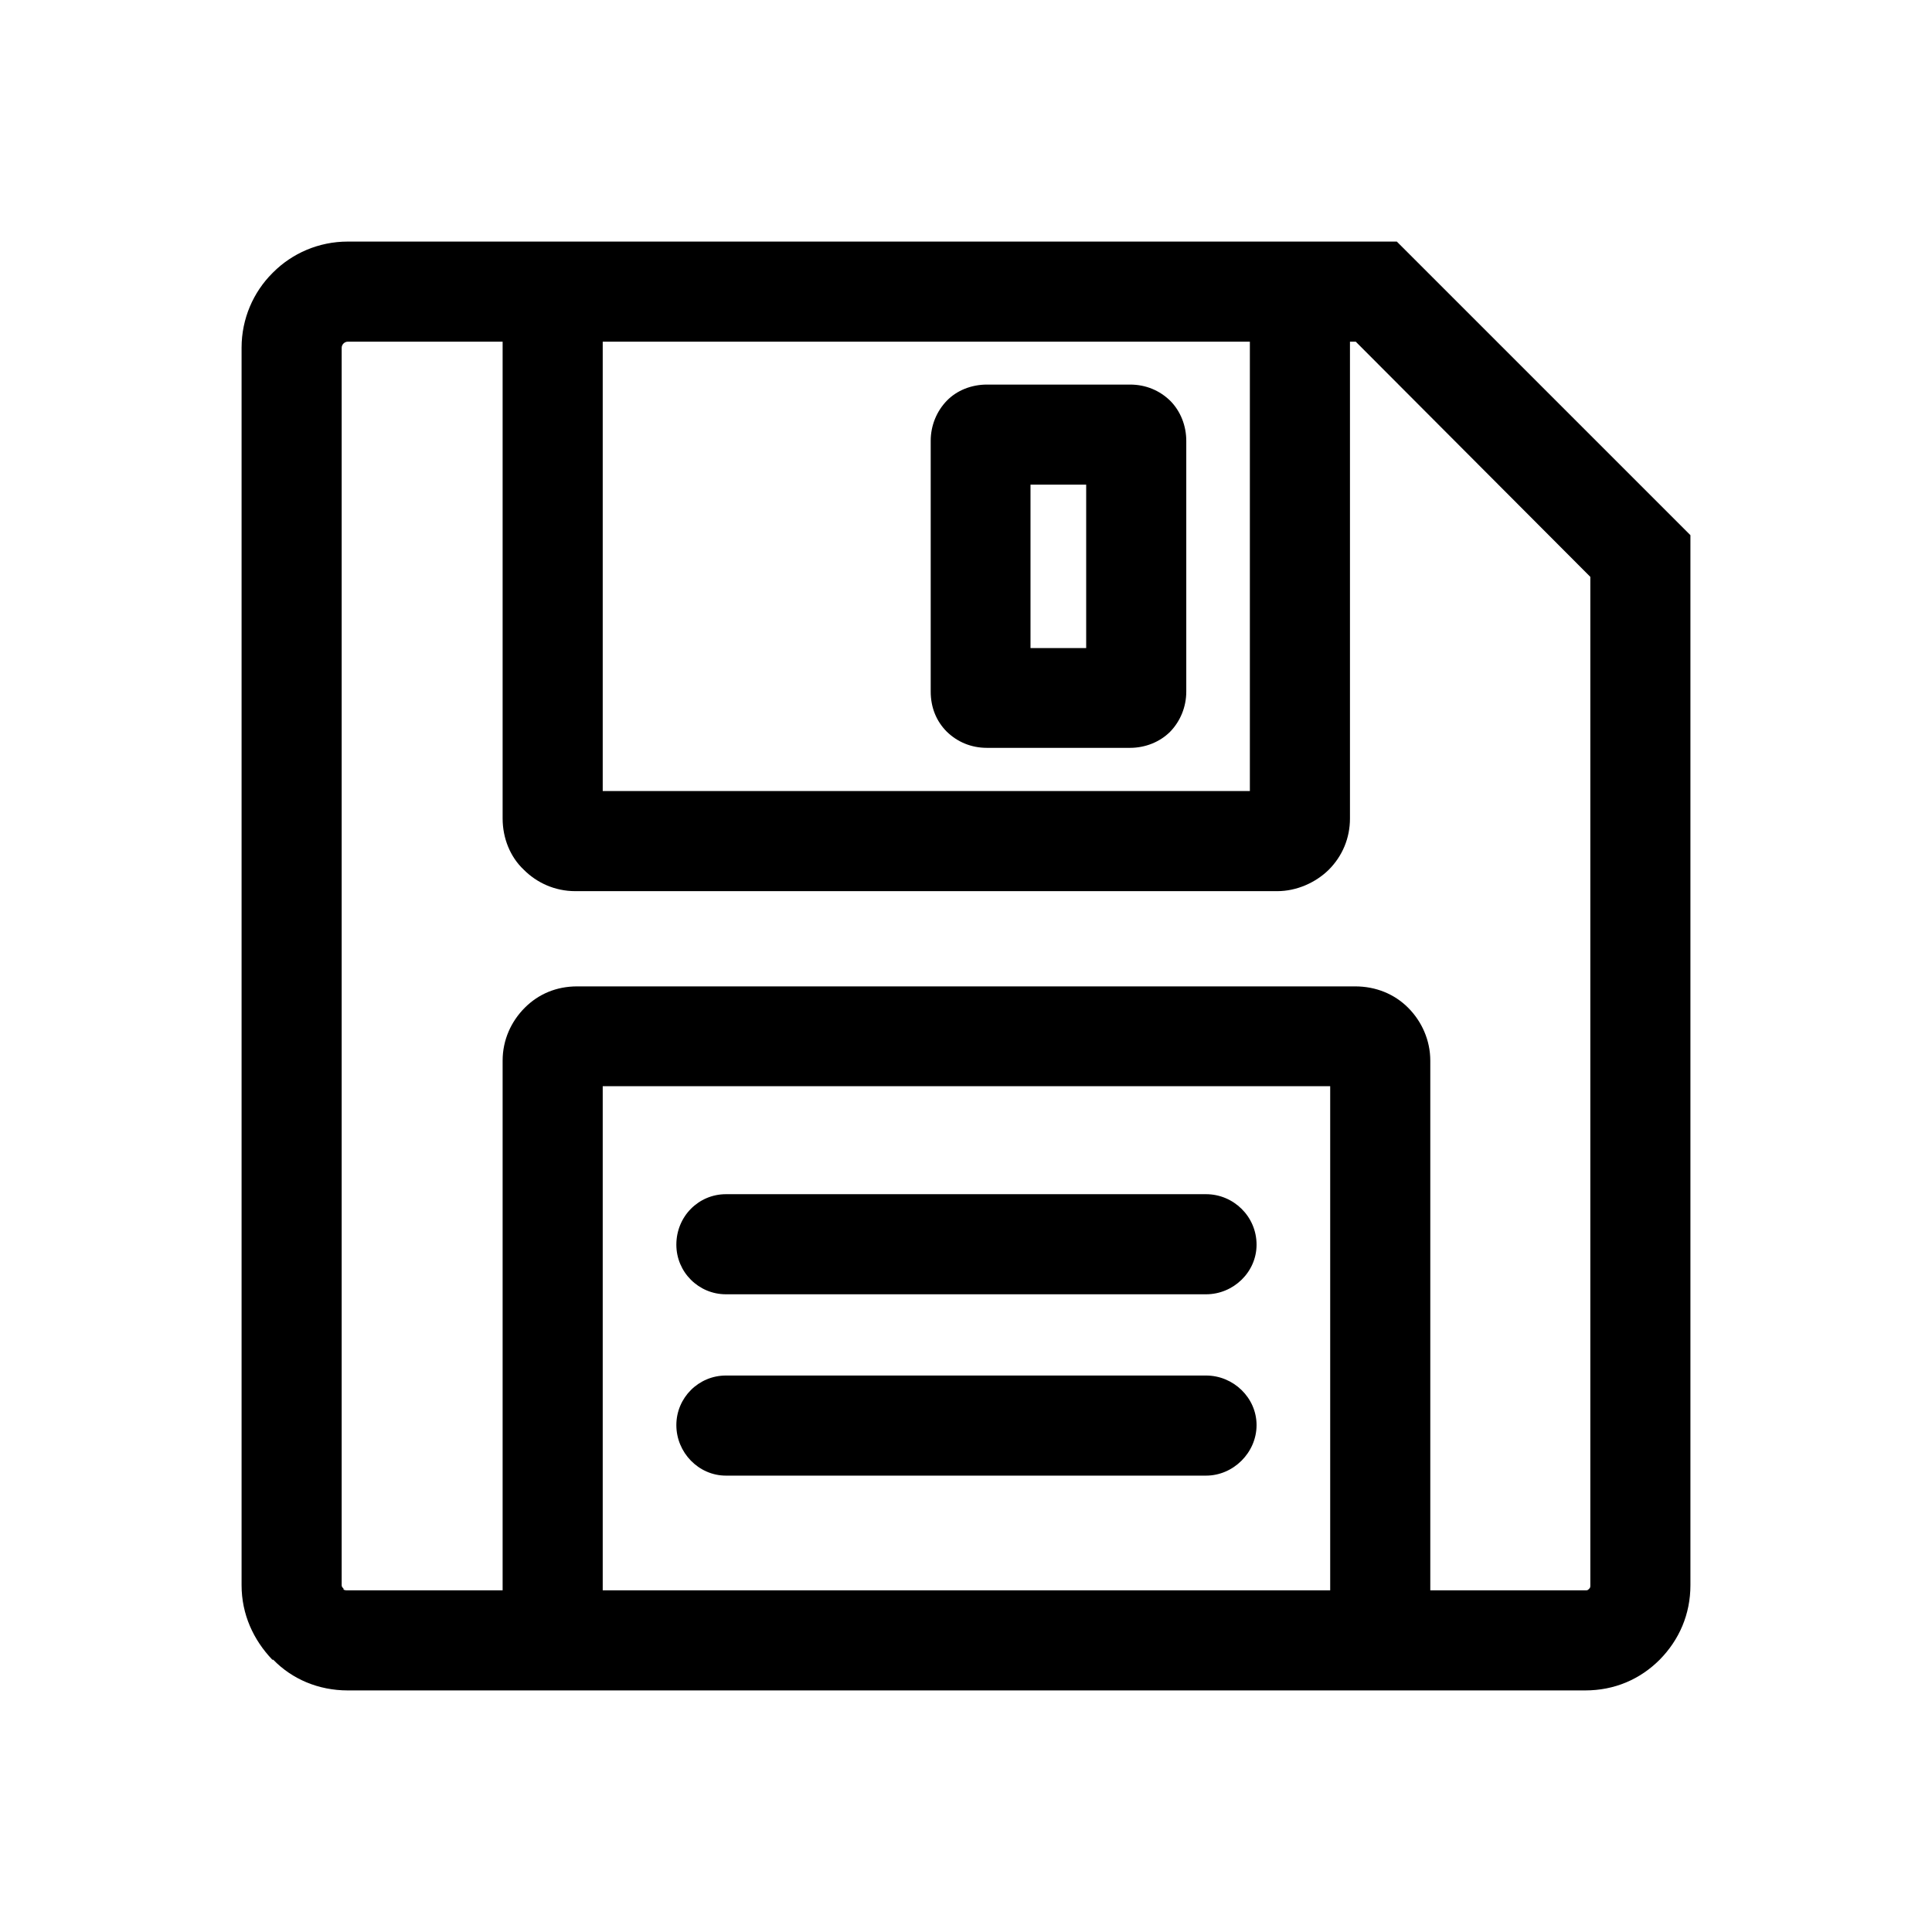
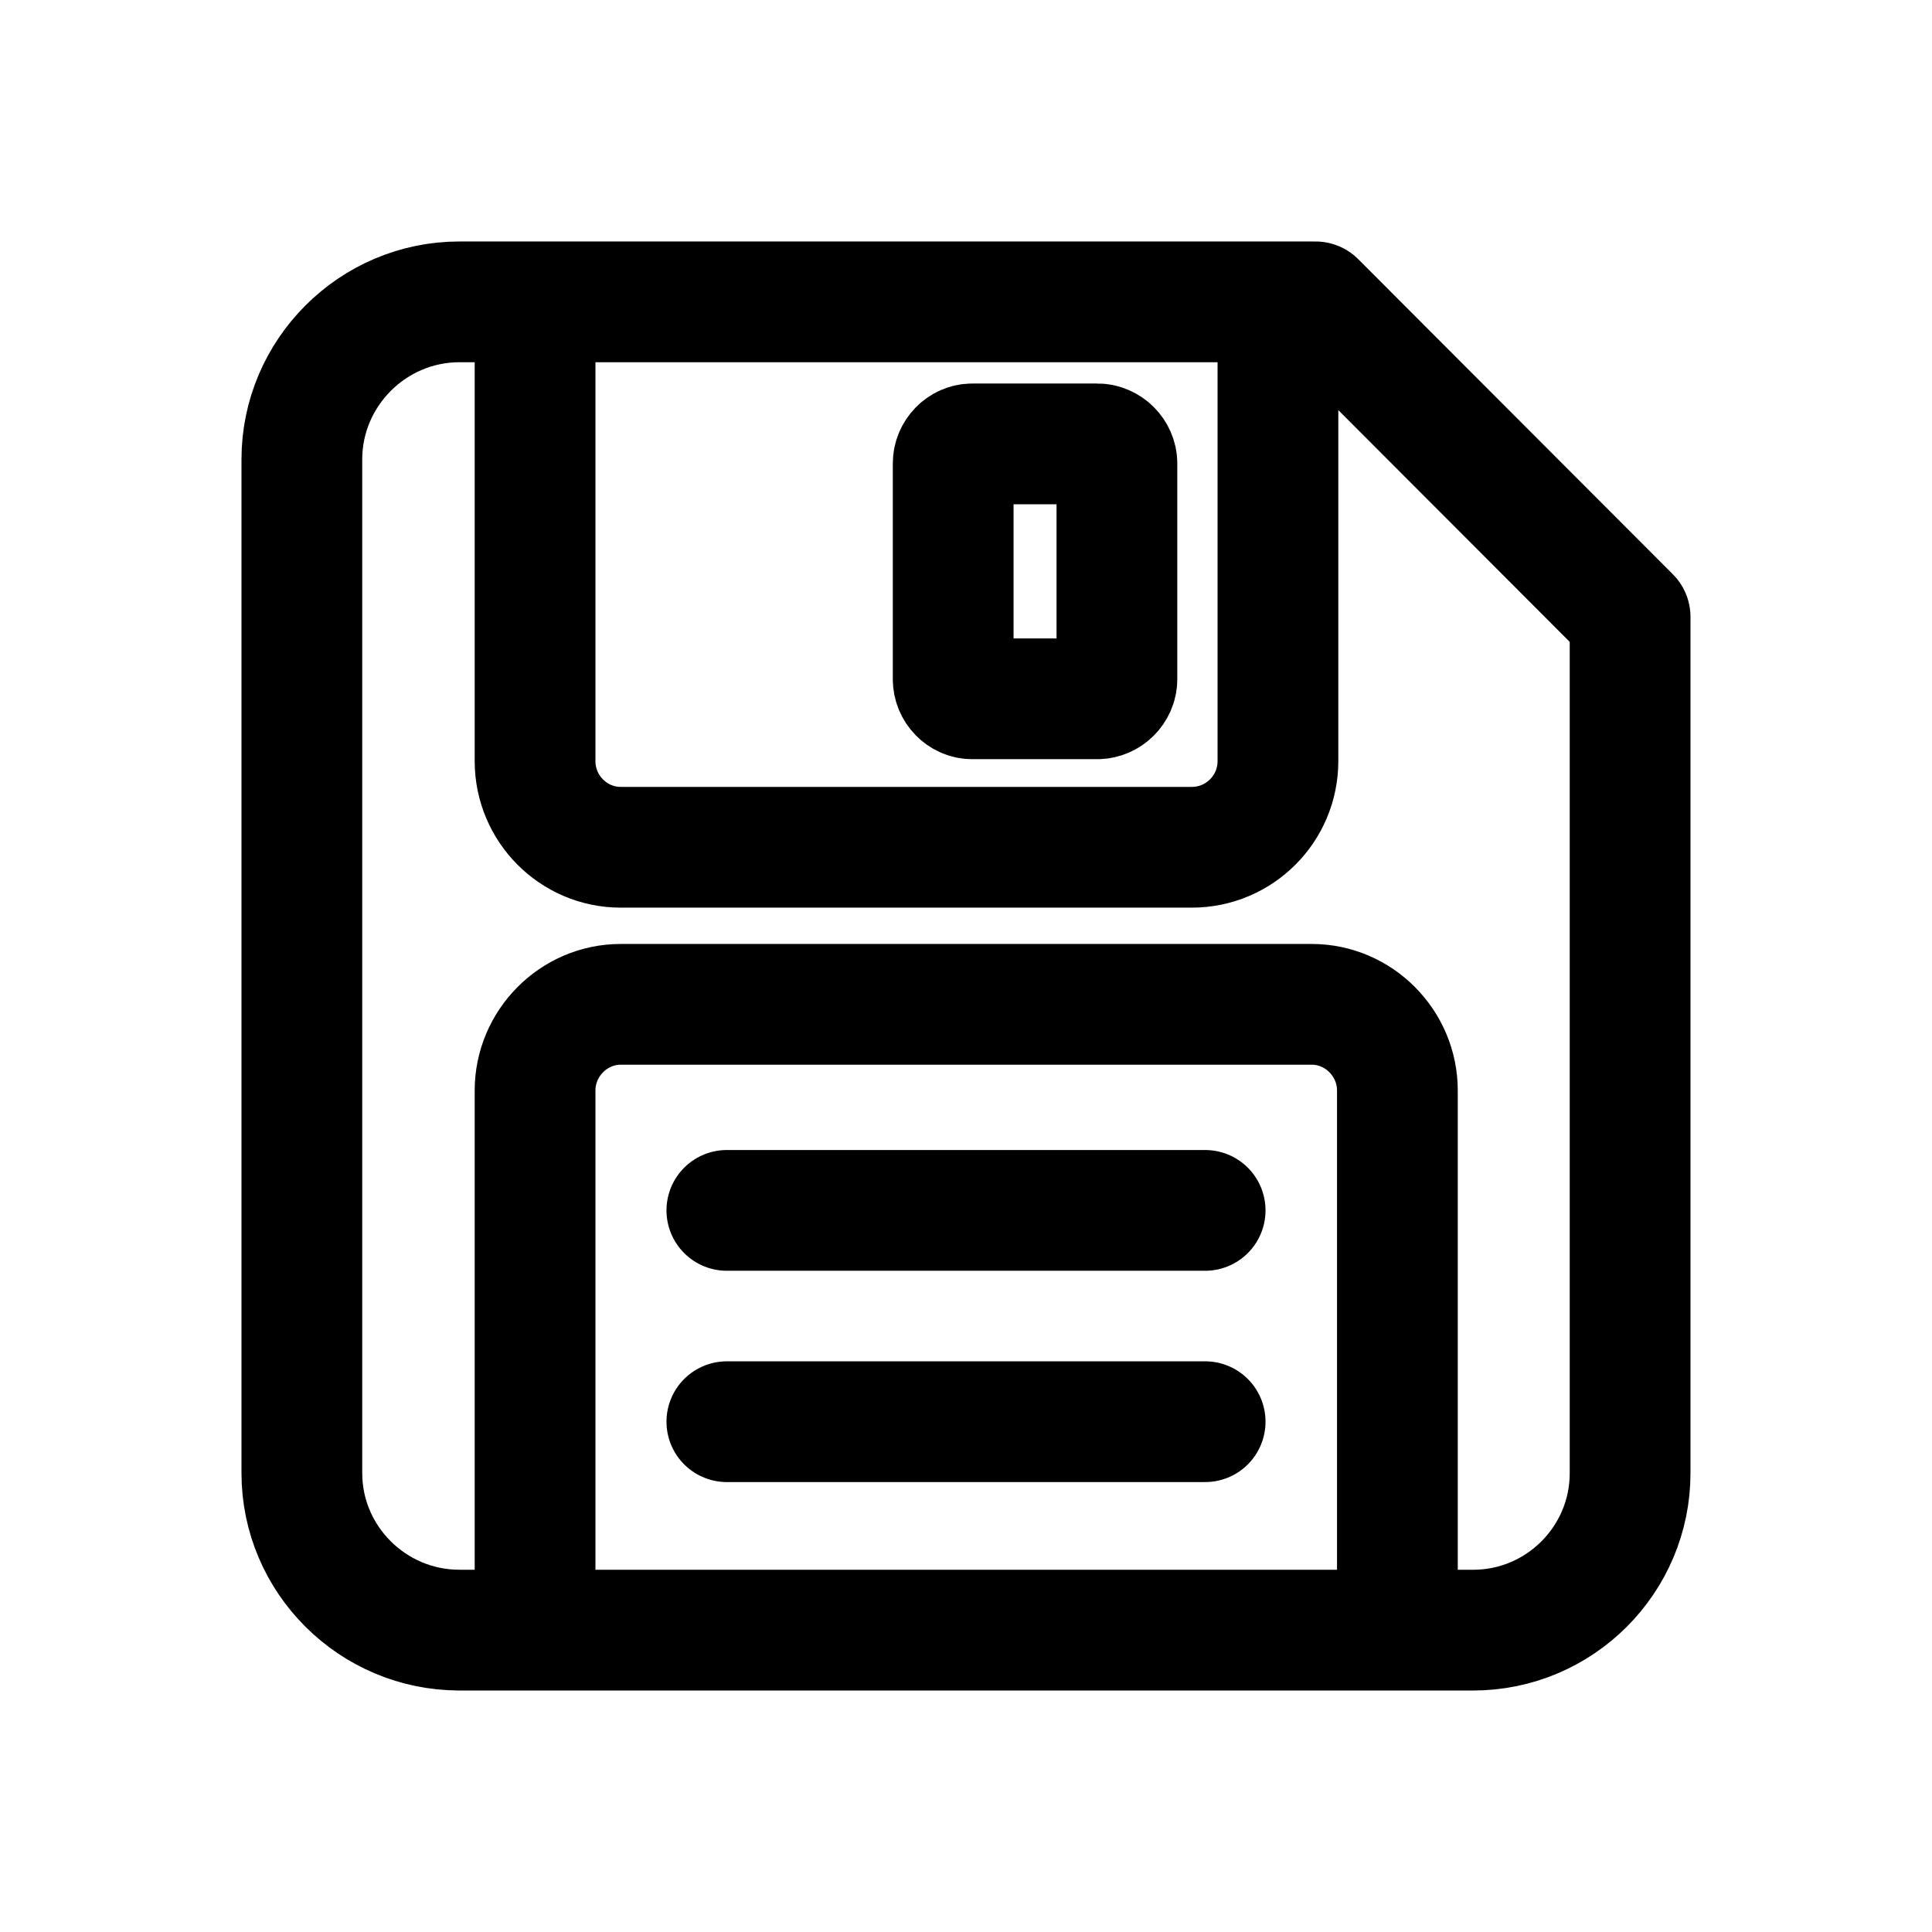
- <svg xmlns="http://www.w3.org/2000/svg" width="24" height="24" viewBox="0 0 6.35 6.35" version="1.1" id="svg8">
+ <svg xmlns="http://www.w3.org/2000/svg" width="192" height="192" viewBox="0 0 50.8 50.8" version="1.1" id="svg8">
  <defs id="defs2">
-     <marker orient="auto" refY="0.0" refX="0.0" id="Arrow1Lend" style="overflow:visible;">
-       <path id="path844" d="M 0.0,0.0 L 5.0,-5.0 L -12.5,0.0 L 5.0,5.0 L 0.0,0.0 z " style="fill-rule:evenodd;stroke:#000000;stroke-width:1.0pt;" transform="scale(0.8) rotate(180) translate(12.5,0)" />
+     <marker orient="auto" refY="0" refX="0" id="Arrow1Lend" style="overflow:visible">
+       <path id="path844" d="M 0,0 5,-5 -12.5,0 5,5 Z" style="fill-rule:evenodd;stroke:#000000;stroke-width:1pt" transform="matrix(-0.8,0,0,-0.8,-10,0)" />
    </marker>
-     <marker orient="auto" refY="0.0" refX="0.0" id="Arrow1Lstart" style="overflow:visible">
-       <path id="path841" d="M 0.0,0.0 L 5.0,-5.0 L -12.5,0.0 L 5.0,5.0 L 0.0,0.0 z " style="fill-rule:evenodd;stroke:#000000;stroke-width:1.0pt" transform="scale(0.8) translate(12.5,0)" />
+     <marker orient="auto" refY="0" refX="0" id="Arrow1Lstart" style="overflow:visible">
+       <path id="path841" d="M 0,0 5,-5 -12.5,0 5,5 Z" style="fill-rule:evenodd;stroke:#000000;stroke-width:1pt" transform="matrix(0.8,0,0,0.8,10,0)" />
    </marker>
    <pattern y="0" x="0" height="6" width="6" patternUnits="userSpaceOnUse" id="EMFhbasepattern" />
    <pattern y="0" x="0" height="6" width="6" patternUnits="userSpaceOnUse" id="EMFhbasepattern-1" />
    <pattern y="0" x="0" height="6" width="6" patternUnits="userSpaceOnUse" id="EMFhbasepattern-6" />
    <pattern y="0" x="0" height="6" width="6" patternUnits="userSpaceOnUse" id="EMFhbasepattern-15" />
    <pattern y="0" x="0" height="6" width="6" patternUnits="userSpaceOnUse" id="EMFhbasepattern-17" />
    <pattern y="0" x="0" height="6" width="6" patternUnits="userSpaceOnUse" id="EMFhbasepattern-2" />
    <pattern y="0" x="0" height="6" width="6" patternUnits="userSpaceOnUse" id="EMFhbasepattern-3" />
    <pattern y="0" x="0" height="6" width="6" patternUnits="userSpaceOnUse" id="EMFhbasepattern-61" />
    <pattern y="0" x="0" height="6" width="6" patternUnits="userSpaceOnUse" id="EMFhbasepattern-4" />
    <pattern y="0" x="0" height="6" width="6" patternUnits="userSpaceOnUse" id="EMFhbasepattern-37" />
    <pattern y="0" x="0" height="6" width="6" patternUnits="userSpaceOnUse" id="EMFhbasepattern-12" />
    <pattern y="0" x="0" height="6" width="6" patternUnits="userSpaceOnUse" id="EMFhbasepattern-44" />
    <pattern y="0" x="0" height="6" width="6" patternUnits="userSpaceOnUse" id="EMFhbasepattern-5" />
    <pattern y="0" x="0" height="6" width="6" patternUnits="userSpaceOnUse" id="EMFhbasepattern-157" />
+     <pattern y="0" x="0" height="6" width="6" patternUnits="userSpaceOnUse" id="EMFhbasepattern-7" />
+     <pattern y="0" x="0" height="6" width="6" patternUnits="userSpaceOnUse" id="EMFhbasepattern-8" />
+     <pattern y="0" x="0" height="6" width="6" patternUnits="userSpaceOnUse" id="EMFhbasepattern-43" />
+     <pattern y="0" x="0" height="6" width="6" patternUnits="userSpaceOnUse" id="EMFhbasepattern-63" />
+     <pattern y="0" x="0" height="6" width="6" patternUnits="userSpaceOnUse" id="EMFhbasepattern-82" />
+     <pattern y="0" x="0" height="6" width="6" patternUnits="userSpaceOnUse" id="EMFhbasepattern-70" />
+     <pattern y="0" x="0" height="6" width="6" patternUnits="userSpaceOnUse" id="EMFhbasepattern-46" />
+     <pattern y="0" x="0" height="6" width="6" patternUnits="userSpaceOnUse" id="EMFhbasepattern-465" />
+     <pattern y="0" x="0" height="6" width="6" patternUnits="userSpaceOnUse" id="EMFhbasepattern-30" />
+     <pattern y="0" x="0" height="6" width="6" patternUnits="userSpaceOnUse" id="EMFhbasepattern-9" />
+     <pattern y="0" x="0" height="6" width="6" patternUnits="userSpaceOnUse" id="EMFhbasepattern-79" />
+     <pattern y="0" x="0" height="6" width="6" patternUnits="userSpaceOnUse" id="EMFhbasepattern-59" />
+     <pattern y="0" x="0" height="6" width="6" patternUnits="userSpaceOnUse" id="EMFhbasepattern-74" />
+     <pattern y="0" x="0" height="6" width="6" patternUnits="userSpaceOnUse" id="EMFhbasepattern-50" />
+     <pattern y="0" x="0" height="6" width="6" patternUnits="userSpaceOnUse" id="EMFhbasepattern-54" />
+     <pattern y="0" x="0" height="6" width="6" patternUnits="userSpaceOnUse" id="EMFhbasepattern-32" />
+     <pattern y="0" x="0" height="6" width="6" patternUnits="userSpaceOnUse" id="EMFhbasepattern-26" />
+     <pattern y="0" x="0" height="6" width="6" patternUnits="userSpaceOnUse" id="EMFhbasepattern-83" />
+     <pattern y="0" x="0" height="6" width="6" patternUnits="userSpaceOnUse" id="EMFhbasepattern-73" />
+     <pattern y="0" x="0" height="6" width="6" patternUnits="userSpaceOnUse" id="EMFhbasepattern-328" />
+     <pattern y="0" x="0" height="6" width="6" patternUnits="userSpaceOnUse" id="EMFhbasepattern-0" />
+     <pattern y="0" x="0" height="6" width="6" patternUnits="userSpaceOnUse" id="EMFhbasepattern-85" />
+     <pattern y="0" x="0" height="6" width="6" patternUnits="userSpaceOnUse" id="EMFhbasepattern-84" />
+     <pattern y="0" x="0" height="6" width="6" patternUnits="userSpaceOnUse" id="EMFhbasepattern-06" />
+     <pattern y="0" x="0" height="6" width="6" patternUnits="userSpaceOnUse" id="EMFhbasepattern-81" />
+     <pattern y="0" x="0" height="6" width="6" patternUnits="userSpaceOnUse" id="EMFhbasepattern-33" />
+     <pattern y="0" x="0" height="6" width="6" patternUnits="userSpaceOnUse" id="EMFhbasepattern-703" />
+     <pattern y="0" x="0" height="6" width="6" patternUnits="userSpaceOnUse" id="EMFhbasepattern-610" />
+     <pattern y="0" x="0" height="6" width="6" patternUnits="userSpaceOnUse" id="EMFhbasepattern-18" />
+     <pattern y="0" x="0" height="6" width="6" patternUnits="userSpaceOnUse" id="EMFhbasepattern-72" />
+     <pattern y="0" x="0" height="6" width="6" patternUnits="userSpaceOnUse" id="EMFhbasepattern-55" />
+     <pattern y="0" x="0" height="6" width="6" patternUnits="userSpaceOnUse" id="EMFhbasepattern-66" />
+     <pattern y="0" x="0" height="6" width="6" patternUnits="userSpaceOnUse" id="EMFhbasepattern-663" />
+     <pattern y="0" x="0" height="6" width="6" patternUnits="userSpaceOnUse" id="EMFhbasepattern-51" />
+     <pattern y="0" x="0" height="6" width="6" patternUnits="userSpaceOnUse" id="EMFhbasepattern-555" />
+     <pattern y="0" x="0" height="6" width="6" patternUnits="userSpaceOnUse" id="EMFhbasepattern-701" />
+     <pattern y="0" x="0" height="6" width="6" patternUnits="userSpaceOnUse" id="EMFhbasepattern-824" />
+     <pattern y="0" x="0" height="6" width="6" patternUnits="userSpaceOnUse" id="EMFhbasepattern-814" />
+     <pattern y="0" x="0" height="6" width="6" patternUnits="userSpaceOnUse" id="EMFhbasepattern-58" />
+     <pattern id="EMFhbasepattern-52" patternUnits="userSpaceOnUse" width="6" height="6" x="0" y="0" />
+     <pattern id="EMFhbasepattern-744" patternUnits="userSpaceOnUse" width="6" height="6" x="0" y="0" />
+     <pattern id="EMFhbasepattern-371" patternUnits="userSpaceOnUse" width="6" height="6" x="0" y="0" />
+     <pattern id="EMFhbasepattern-799" patternUnits="userSpaceOnUse" width="6" height="6" x="0" y="0" />
+     <pattern id="EMFhbasepattern-35" patternUnits="userSpaceOnUse" width="6" height="6" x="0" y="0" />
+     <pattern id="EMFhbasepattern-3289" patternUnits="userSpaceOnUse" width="6" height="6" x="0" y="0" />
+     <pattern id="EMFhbasepattern-613" patternUnits="userSpaceOnUse" width="6" height="6" x="0" y="0" />
+     <pattern id="EMFhbasepattern-39" patternUnits="userSpaceOnUse" width="6" height="6" x="0" y="0" />
+     <pattern id="EMFhbasepattern-94" patternUnits="userSpaceOnUse" width="6" height="6" x="0" y="0" />
+     <pattern id="EMFhbasepattern-21" patternUnits="userSpaceOnUse" width="6" height="6" x="0" y="0" />
+     <pattern id="EMFhbasepattern-506" patternUnits="userSpaceOnUse" width="6" height="6" x="0" y="0" />
+     <pattern id="EMFhbasepattern-88" patternUnits="userSpaceOnUse" width="6" height="6" x="0" y="0" />
+     <pattern id="EMFhbasepattern-14" patternUnits="userSpaceOnUse" width="6" height="6" x="0" y="0" />
+     <pattern id="EMFhbasepattern-323" patternUnits="userSpaceOnUse" width="6" height="6" x="0" y="0" />
+     <pattern id="EMFhbasepattern-7449" patternUnits="userSpaceOnUse" width="6" height="6" x="0" y="0" />
+     <pattern id="EMFhbasepattern-53" patternUnits="userSpaceOnUse" width="6" height="6" x="0" y="0" />
+     <pattern id="EMFhbasepattern-731" patternUnits="userSpaceOnUse" width="6" height="6" x="0" y="0" />
+     <pattern id="EMFhbasepattern-446" patternUnits="userSpaceOnUse" width="6" height="6" x="0" y="0" />
+     <pattern id="EMFhbasepattern-159" patternUnits="userSpaceOnUse" width="6" height="6" x="0" y="0" />
+     <pattern id="EMFhbasepattern-530" patternUnits="userSpaceOnUse" width="6" height="6" x="0" y="0" />
+     <pattern id="EMFhbasepattern-5554" patternUnits="userSpaceOnUse" width="6" height="6" x="0" y="0" />
+     <pattern id="EMFhbasepattern-68" patternUnits="userSpaceOnUse" width="6" height="6" x="0" y="0" />
+     <pattern id="EMFhbasepattern-395" patternUnits="userSpaceOnUse" width="6" height="6" x="0" y="0" />
+     <pattern id="EMFhbasepattern-550" patternUnits="userSpaceOnUse" width="6" height="6" x="0" y="0" />
+     <pattern id="EMFhbasepattern-10" patternUnits="userSpaceOnUse" width="6" height="6" x="0" y="0" />
+     <pattern id="EMFhbasepattern-07" patternUnits="userSpaceOnUse" width="6" height="6" x="0" y="0" />
+     <pattern id="EMFhbasepattern-45" patternUnits="userSpaceOnUse" width="6" height="6" x="0" y="0" />
  </defs>
  <g id="layer2">
-     <path id="path6010" d="M 1.143,0.794 H 1.891 4.198 4.591 L 5.556,1.759 V 5.21 c 0,0.096 -0.037,0.18 -0.101,0.245 v 0 C 5.39,5.52 5.306,5.556 5.21,5.556 H 4.454 1.896 1.143 c -0.096,0 -0.183,-0.037 -0.245,-0.101 h -0.003 C 0.833,5.39 0.794,5.306 0.794,5.21 V 1.143 c 0,-0.096 0.039,-0.183 0.101,-0.245 l 0.003,-0.003 c 0.062,-0.062 0.149,-0.101 0.245,-0.101 z m 1.243,4.056 c -0.09,0 -0.163,-0.076 -0.163,-0.166 0,-0.09 0.073,-0.163 0.163,-0.163 h 1.578 c 0.09,0 0.166,0.073 0.166,0.163 0,0.09 -0.076,0.166 -0.166,0.166 z m 0,-0.596 c -0.09,0 -0.163,-0.073 -0.163,-0.163 0,-0.093 0.073,-0.166 0.163,-0.166 h 1.578 c 0.09,0 0.166,0.073 0.166,0.166 0,0.09 -0.076,0.163 -0.166,0.163 z M 3.244,1.264 h 0.47 c 0.053,0 0.098,0.02 0.132,0.053 0.034,0.034 0.053,0.082 0.053,0.132 v 0.824 c 0,0.051 -0.02,0.098 -0.053,0.132 v 0 c -0.034,0.034 -0.082,0.053 -0.132,0.053 H 3.244 c -0.053,0 -0.098,-0.02 -0.132,-0.053 -0.034,-0.034 -0.053,-0.079 -0.053,-0.132 V 1.449 c 0,-0.051 0.02,-0.098 0.053,-0.132 v 0 C 3.145,1.283 3.193,1.264 3.244,1.264 Z M 3.57,1.593 H 3.387 V 2.13 H 3.57 Z M 4.437,1.123 v 1.567 c 0,0.065 -0.025,0.124 -0.07,0.169 v 0 C 4.324,2.901 4.262,2.929 4.198,2.929 H 1.891 c -0.068,0 -0.127,-0.028 -0.169,-0.07 -0.045,-0.042 -0.07,-0.104 -0.07,-0.169 V 1.123 H 1.143 c -0.006,0 -0.011,0.003 -0.014,0.006 v 0 c -0.003,0.003 -0.006,0.008 -0.006,0.014 V 5.21 c 0,0.006 0.003,0.008 0.006,0.011 v 0.003 c 0.003,0.003 0.008,0.003 0.014,0.003 H 1.652 V 3.486 c 0,-0.068 0.028,-0.129 0.073,-0.174 v 0 c 0.045,-0.045 0.104,-0.07 0.172,-0.07 H 4.454 c 0.068,0 0.129,0.025 0.174,0.07 0.045,0.045 0.073,0.107 0.073,0.174 V 5.227 h 0.509 c 0.006,0 0.008,0 0.011,-0.003 l 0.003,-0.003 c 0.003,-0.003 0.003,-0.006 0.003,-0.011 V 1.896 L 4.456,1.123 Z m -2.456,0 V 2.6 H 4.108 V 1.123 Z M 4.372,3.57 H 1.981 V 5.227 h 2.391 z" style="fill:#000000;fill-opacity:1;fill-rule:nonzero;stroke:none;stroke-width:0.074" />
+     <path style="fill:none;stroke:#000000;stroke-width:3.175;stroke-linecap:round;stroke-linejoin:round;stroke-miterlimit:4;stroke-dasharray:none;stroke-opacity:1" d="m 12.079,42.863 h 26.654 c 2.277,0 4.129,-1.852 4.129,-4.129 V 16.221 L 34.591,7.937 H 12.079 c -2.277,0 -4.142,1.865 -4.142,4.142 v 26.654 c 0,2.277 1.865,4.129 4.142,4.129 z M 14.069,7.937 V 20.013 c 0,1.251 1.014,2.265 2.252,2.265 h 15.016 c 1.251,0 2.265,-1.014 2.265,-2.265 V 7.937 M 14.069,42.863 v -14.19 c 0,-1.239 1.014,-2.265 2.252,-2.265 h 18.17 c 1.239,0 2.252,1.026 2.252,2.265 v 14.19 M 25.564,18.374 h 3.291 c 0.275,0 0.513,-0.238 0.513,-0.513 v -5.676 c 0,-0.275 -0.238,-0.513 -0.513,-0.513 h -3.291 c -0.275,0 -0.501,0.238 -0.501,0.513 v 5.676 c 0,0.275 0.225,0.513 0.501,0.513 z m -6.452,19.008 h 12.576 m -12.576,-5.556 h 12.576" id="path22221" />
  </g>
</svg>
